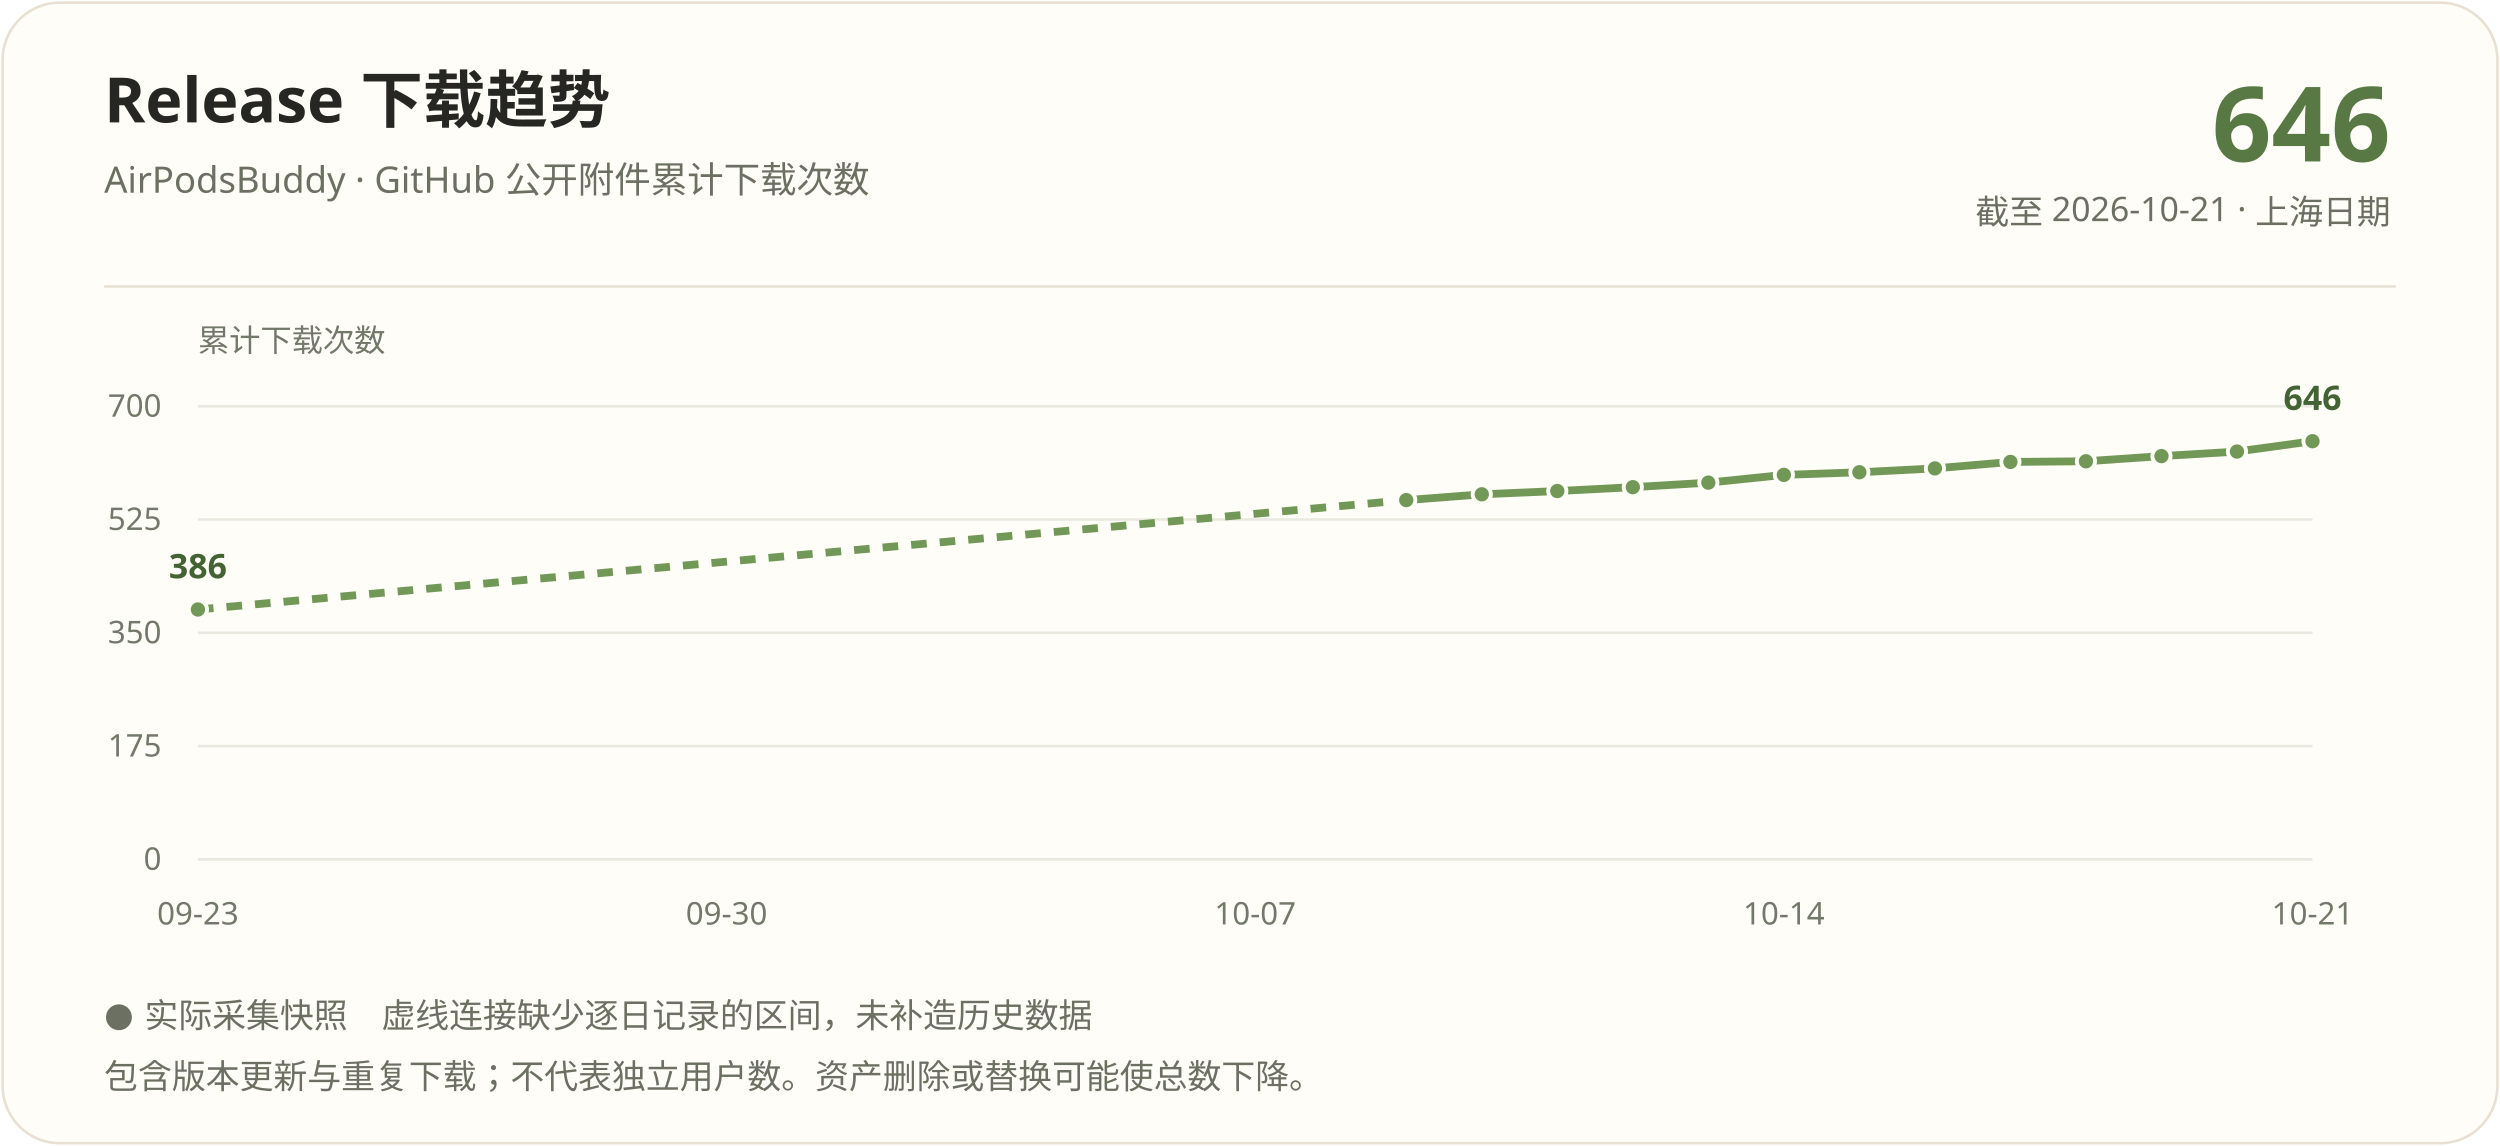
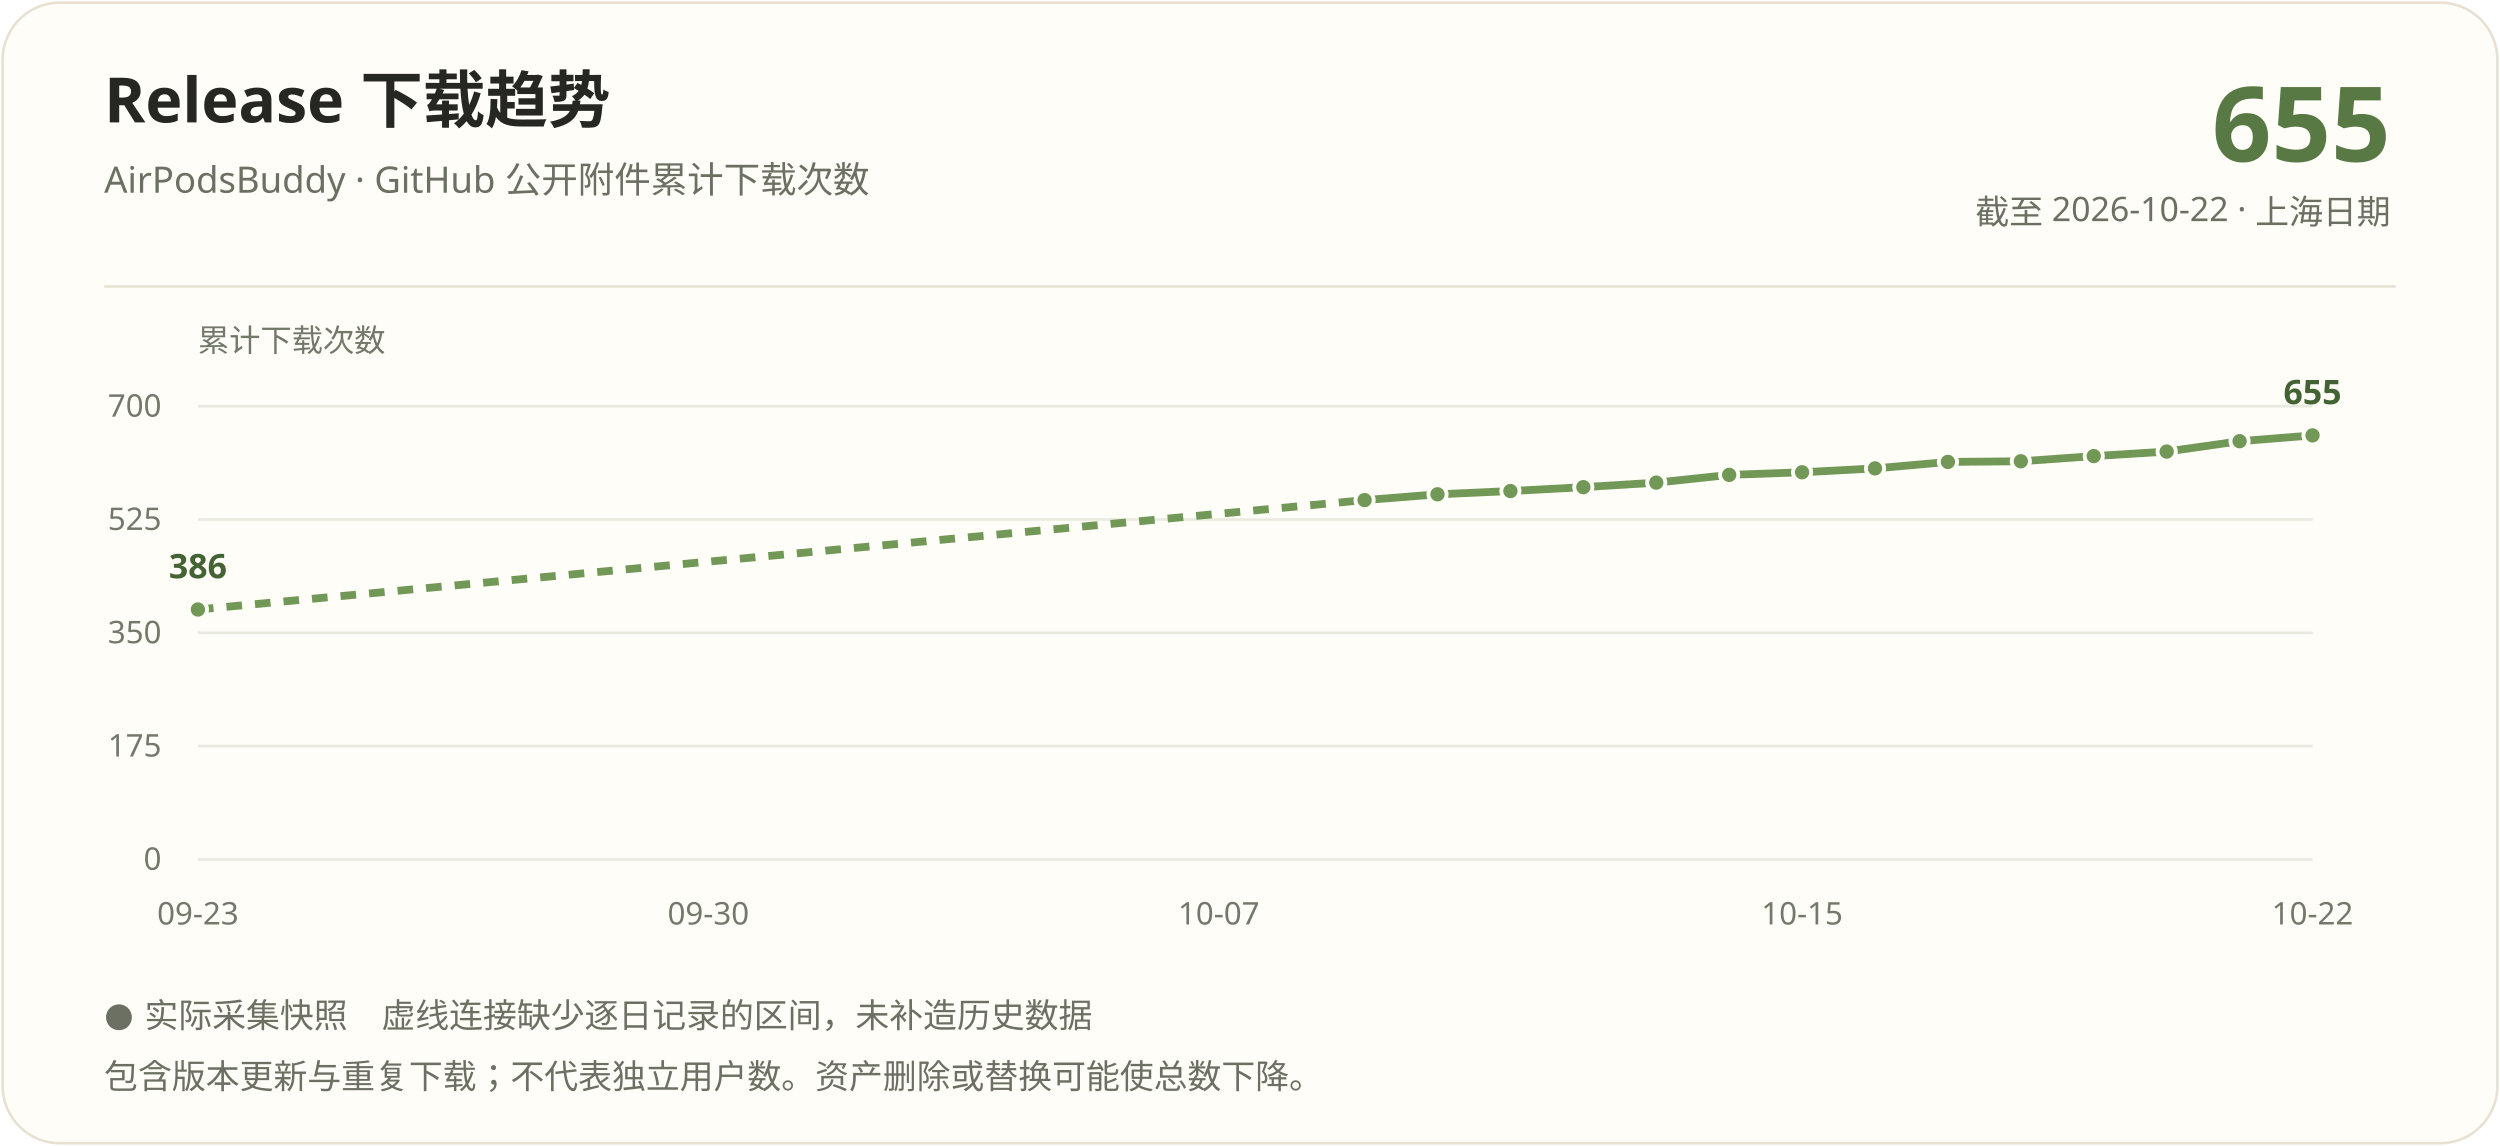
<svg xmlns="http://www.w3.org/2000/svg" width="960" height="440" viewBox="0 0 960 440" role="img" aria-labelledby="title description">
  <rect x="1" y="1" width="958" height="438" rx="22" fill="#fffdf7" stroke="#e8e1d3" />
  <g font-family="Segoe UI, Microsoft YaHei, PingFang SC, sans-serif">
    <text x="40" y="47" fill="#262722" font-size="24" font-weight="700">Release 下载趋势</text>
    <text x="40" y="74" fill="#6b7063" font-size="14">AirPodsBuddy · GitHub 公开附件累计下载次数</text>
-     <text x="918" y="62" text-anchor="end" fill="#587844" font-size="40" font-weight="700">646</text>
-     <text x="918" y="86" text-anchor="end" fill="#6b7063" font-size="13">截至 2026-10-21 · 上海日期</text>
+     <text x="918" y="62" text-anchor="end" fill="#587844" font-size="40" font-weight="700">655</text>
+     <text x="918" y="86" text-anchor="end" fill="#6b7063" font-size="13">截至 2026-10-22 · 上海日期</text>
    <path d="M40 110H920" stroke="#e8e1d3" />
    <text x="76" y="135" fill="#72786a" font-size="12">累计下载次数</text>
    <path d="M76 330.00H888" stroke="#e8e9df" />
    <text x="62" y="334.00" text-anchor="end" fill="#72786a" font-size="12">0</text>
    <path d="M76 286.50H888" stroke="#e8e9df" />
    <text x="62" y="290.50" text-anchor="end" fill="#72786a" font-size="12">175</text>
    <path d="M76 243.00H888" stroke="#e8e9df" />
    <text x="62" y="247.00" text-anchor="end" fill="#72786a" font-size="12">350</text>
    <path d="M76 199.50H888" stroke="#e8e9df" />
    <text x="62" y="203.50" text-anchor="end" fill="#72786a" font-size="12">525</text>
    <path d="M76 156.00H888" stroke="#e8e9df" />
    <text x="62" y="160.00" text-anchor="end" fill="#72786a" font-size="12">700</text>
-     <path d="M76.00 234.05L540.00 192.04" stroke="#729858" stroke-width="3" fill="none" stroke-dasharray="6 5" />
-     <path d="M540.00 192.04L569.00 189.81" stroke="#729858" stroke-width="3" fill="none" />
-     <path d="M569.00 189.81L598.00 188.56" stroke="#729858" stroke-width="3" fill="none" />
-     <path d="M598.00 188.56L627.00 187.07" stroke="#729858" stroke-width="3" fill="none" />
-     <path d="M627.00 187.07L656.00 185.33" stroke="#729858" stroke-width="3" fill="none" />
-     <path d="M656.00 185.33L685.00 182.35" stroke="#729858" stroke-width="3" fill="none" />
-     <path d="M685.00 182.35L714.00 181.35" stroke="#729858" stroke-width="3" fill="none" />
-     <path d="M714.00 181.35L743.00 179.86" stroke="#729858" stroke-width="3" fill="none" />
-     <path d="M743.00 179.86L772.00 177.38" stroke="#729858" stroke-width="3" fill="none" />
-     <path d="M772.00 177.38L801.00 177.13" stroke="#729858" stroke-width="3" fill="none" />
-     <path d="M801.00 177.13L830.00 175.14" stroke="#729858" stroke-width="3" fill="none" />
-     <path d="M830.00 175.14L859.00 173.40" stroke="#729858" stroke-width="3" fill="none" />
-     <path d="M859.00 173.40L888.00 169.42" stroke="#729858" stroke-width="3" fill="none" />
+     <path d="M76.00 234.05L524.00 192.04" stroke="#729858" stroke-width="3" fill="none" stroke-dasharray="6 5" />
+     <path d="M524.00 192.04L552.00 189.81" stroke="#729858" stroke-width="3" fill="none" />
+     <path d="M552.00 189.81L580.00 188.56" stroke="#729858" stroke-width="3" fill="none" />
+     <path d="M580.00 188.56L608.00 187.07" stroke="#729858" stroke-width="3" fill="none" />
+     <path d="M608.00 187.07L636.00 185.33" stroke="#729858" stroke-width="3" fill="none" />
+     <path d="M636.00 185.33L664.00 182.35" stroke="#729858" stroke-width="3" fill="none" />
+     <path d="M664.00 182.35L692.00 181.35" stroke="#729858" stroke-width="3" fill="none" />
+     <path d="M692.00 181.35L720.00 179.86" stroke="#729858" stroke-width="3" fill="none" />
+     <path d="M720.00 179.86L748.00 177.38" stroke="#729858" stroke-width="3" fill="none" />
+     <path d="M748.00 177.38L776.00 177.13" stroke="#729858" stroke-width="3" fill="none" />
+     <path d="M776.00 177.13L804.00 175.14" stroke="#729858" stroke-width="3" fill="none" />
+     <path d="M804.00 175.14L832.00 173.40" stroke="#729858" stroke-width="3" fill="none" />
+     <path d="M832.00 173.40L860.00 169.42" stroke="#729858" stroke-width="3" fill="none" />
+     <path d="M860.00 169.42L888.00 167.19" stroke="#729858" stroke-width="3" fill="none" />
    <circle cx="76.00" cy="234.05" r="3.5" fill="#729858" stroke="#fffdf7" stroke-width="1.5" />
-     <circle cx="540.00" cy="192.04" r="3.5" fill="#729858" stroke="#fffdf7" stroke-width="1.5" />
-     <circle cx="569.00" cy="189.81" r="3.5" fill="#729858" stroke="#fffdf7" stroke-width="1.5" />
-     <circle cx="598.00" cy="188.56" r="3.5" fill="#729858" stroke="#fffdf7" stroke-width="1.5" />
-     <circle cx="627.00" cy="187.07" r="3.5" fill="#729858" stroke="#fffdf7" stroke-width="1.5" />
-     <circle cx="656.00" cy="185.33" r="3.5" fill="#729858" stroke="#fffdf7" stroke-width="1.5" />
-     <circle cx="685.00" cy="182.35" r="3.5" fill="#729858" stroke="#fffdf7" stroke-width="1.5" />
-     <circle cx="714.00" cy="181.35" r="3.5" fill="#729858" stroke="#fffdf7" stroke-width="1.5" />
-     <circle cx="743.00" cy="179.86" r="3.5" fill="#729858" stroke="#fffdf7" stroke-width="1.5" />
-     <circle cx="772.00" cy="177.38" r="3.5" fill="#729858" stroke="#fffdf7" stroke-width="1.5" />
-     <circle cx="801.00" cy="177.13" r="3.5" fill="#729858" stroke="#fffdf7" stroke-width="1.5" />
-     <circle cx="830.00" cy="175.14" r="3.5" fill="#729858" stroke="#fffdf7" stroke-width="1.5" />
-     <circle cx="859.00" cy="173.40" r="3.5" fill="#729858" stroke="#fffdf7" stroke-width="1.5" />
-     <circle cx="888.00" cy="169.42" r="3.5" fill="#729858" stroke="#fffdf7" stroke-width="1.5" />
+     <circle cx="524.00" cy="192.04" r="3.5" fill="#729858" stroke="#fffdf7" stroke-width="1.5" />
+     <circle cx="552.00" cy="189.81" r="3.5" fill="#729858" stroke="#fffdf7" stroke-width="1.5" />
+     <circle cx="580.00" cy="188.56" r="3.5" fill="#729858" stroke="#fffdf7" stroke-width="1.5" />
+     <circle cx="608.00" cy="187.07" r="3.5" fill="#729858" stroke="#fffdf7" stroke-width="1.5" />
+     <circle cx="636.00" cy="185.33" r="3.5" fill="#729858" stroke="#fffdf7" stroke-width="1.5" />
+     <circle cx="664.00" cy="182.35" r="3.5" fill="#729858" stroke="#fffdf7" stroke-width="1.5" />
+     <circle cx="692.00" cy="181.35" r="3.5" fill="#729858" stroke="#fffdf7" stroke-width="1.5" />
+     <circle cx="720.00" cy="179.86" r="3.5" fill="#729858" stroke="#fffdf7" stroke-width="1.5" />
+     <circle cx="748.00" cy="177.38" r="3.5" fill="#729858" stroke="#fffdf7" stroke-width="1.5" />
+     <circle cx="776.00" cy="177.13" r="3.5" fill="#729858" stroke="#fffdf7" stroke-width="1.5" />
+     <circle cx="804.00" cy="175.14" r="3.5" fill="#729858" stroke="#fffdf7" stroke-width="1.5" />
+     <circle cx="832.00" cy="173.40" r="3.5" fill="#729858" stroke="#fffdf7" stroke-width="1.5" />
+     <circle cx="860.00" cy="169.42" r="3.5" fill="#729858" stroke="#fffdf7" stroke-width="1.5" />
+     <circle cx="888.00" cy="167.19" r="3.5" fill="#729858" stroke="#fffdf7" stroke-width="1.5" />
    <text x="76.00" y="222.05" text-anchor="middle" fill="#446334" font-size="13" font-weight="700">386</text>
-     <text x="888.00" y="157.42" text-anchor="middle" fill="#446334" font-size="13" font-weight="700">646</text>
+     <text x="888.00" y="155.19" text-anchor="middle" fill="#446334" font-size="13" font-weight="700">655</text>
    <text x="76.00" y="355" text-anchor="middle" fill="#72786a" font-size="12">09-23</text>
-     <text x="279.00" y="355" text-anchor="middle" fill="#72786a" font-size="12">09-30</text>
-     <text x="482.00" y="355" text-anchor="middle" fill="#72786a" font-size="12">10-07</text>
-     <text x="685.00" y="355" text-anchor="middle" fill="#72786a" font-size="12">10-14</text>
-     <text x="888.00" y="355" text-anchor="middle" fill="#72786a" font-size="12">10-21</text>
+     <text x="272.00" y="355" text-anchor="middle" fill="#72786a" font-size="12">09-30</text>
+     <text x="468.00" y="355" text-anchor="middle" fill="#72786a" font-size="12">10-07</text>
+     <text x="692.00" y="355" text-anchor="middle" fill="#72786a" font-size="12">10-15</text>
+     <text x="888.00" y="355" text-anchor="middle" fill="#72786a" font-size="12">10-22</text>
    <text x="40" y="394" fill="#6b7063" font-size="13">● 实际采集快照　虚线连接缺少逐日记录的区间，未补造历史数据</text>
    <text x="40" y="418" fill="#6b7063" font-size="13">包含版本更新与重复下载；不代表独立用户数。资产删除或替换可能使总数下降。</text>
  </g>
</svg>
